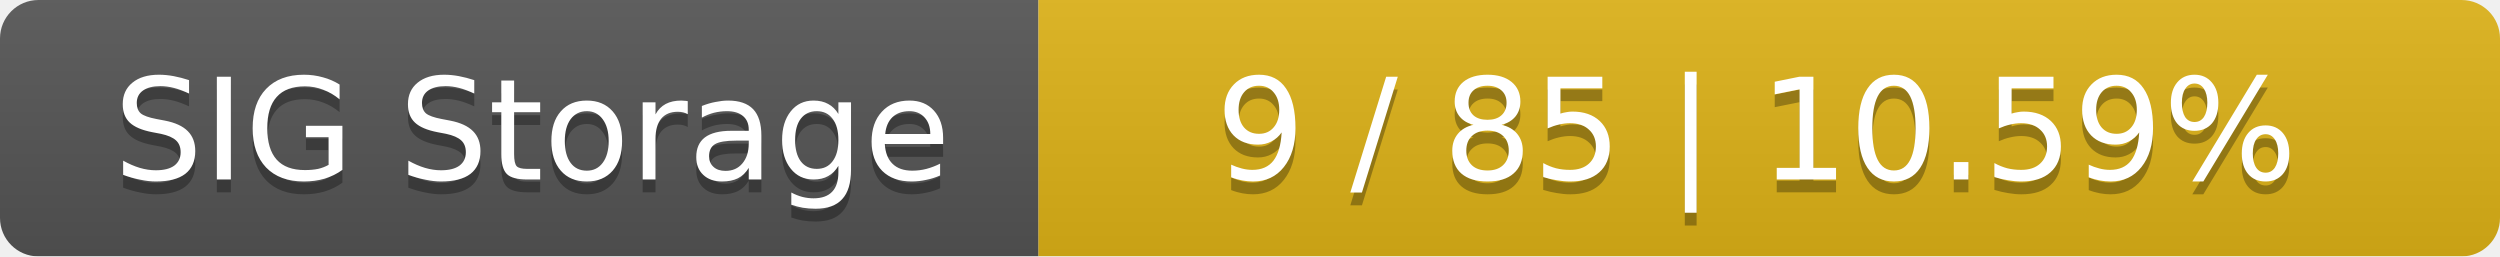
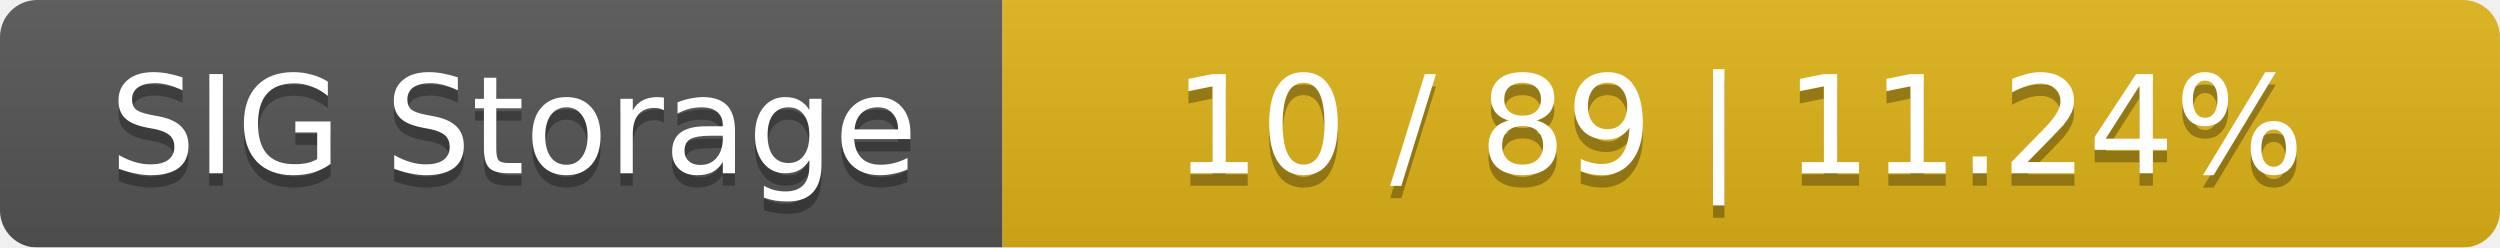
- <svg xmlns="http://www.w3.org/2000/svg" width="195" height="20">
+ <svg xmlns="http://www.w3.org/2000/svg" width="202" height="20">
  <linearGradient id="smooth" x2="0" y2="100%">
    <stop offset="0" stop-color="#bbb" stop-opacity=".1" />
    <stop offset="1" stop-opacity=".1" />
  </linearGradient>
  <mask id="round">
-     <rect width="195" height="20" rx="3" fill="#fff" />
+     <rect width="202" height="20" rx="3" fill="#fff" />
  </mask>
  <g mask="url(#round)">
    <rect width="81" height="20" fill="#555" />
-     <rect x="81" width="114" height="20" fill="#dfb317" />
-     <rect width="195" height="20" fill="url(#smooth)" />
+     <rect x="81" width="121" height="20" fill="#dfb317" />
+     <rect width="202" height="20" fill="url(#smooth)" />
  </g>
  <g fill="#fff" text-anchor="middle" font-family="DejaVu Sans,Verdana,Geneva,sans-serif" font-size="11">
    <text x="41.5" y="15" fill="#010101" fill-opacity=".3">SIG Storage</text>
    <text x="41.5" y="14">SIG Storage</text>
-     <text x="137" y="15" fill="#010101" fill-opacity=".3">9 / 85    |    10.59%</text>
-     <text x="137" y="14">9 / 85    |    10.59%</text>
+     <text x="140.5" y="15" fill="#010101" fill-opacity=".3">10 / 89    |    11.24%</text>
+     <text x="140.5" y="14">10 / 89    |    11.24%</text>
  </g>
</svg>
